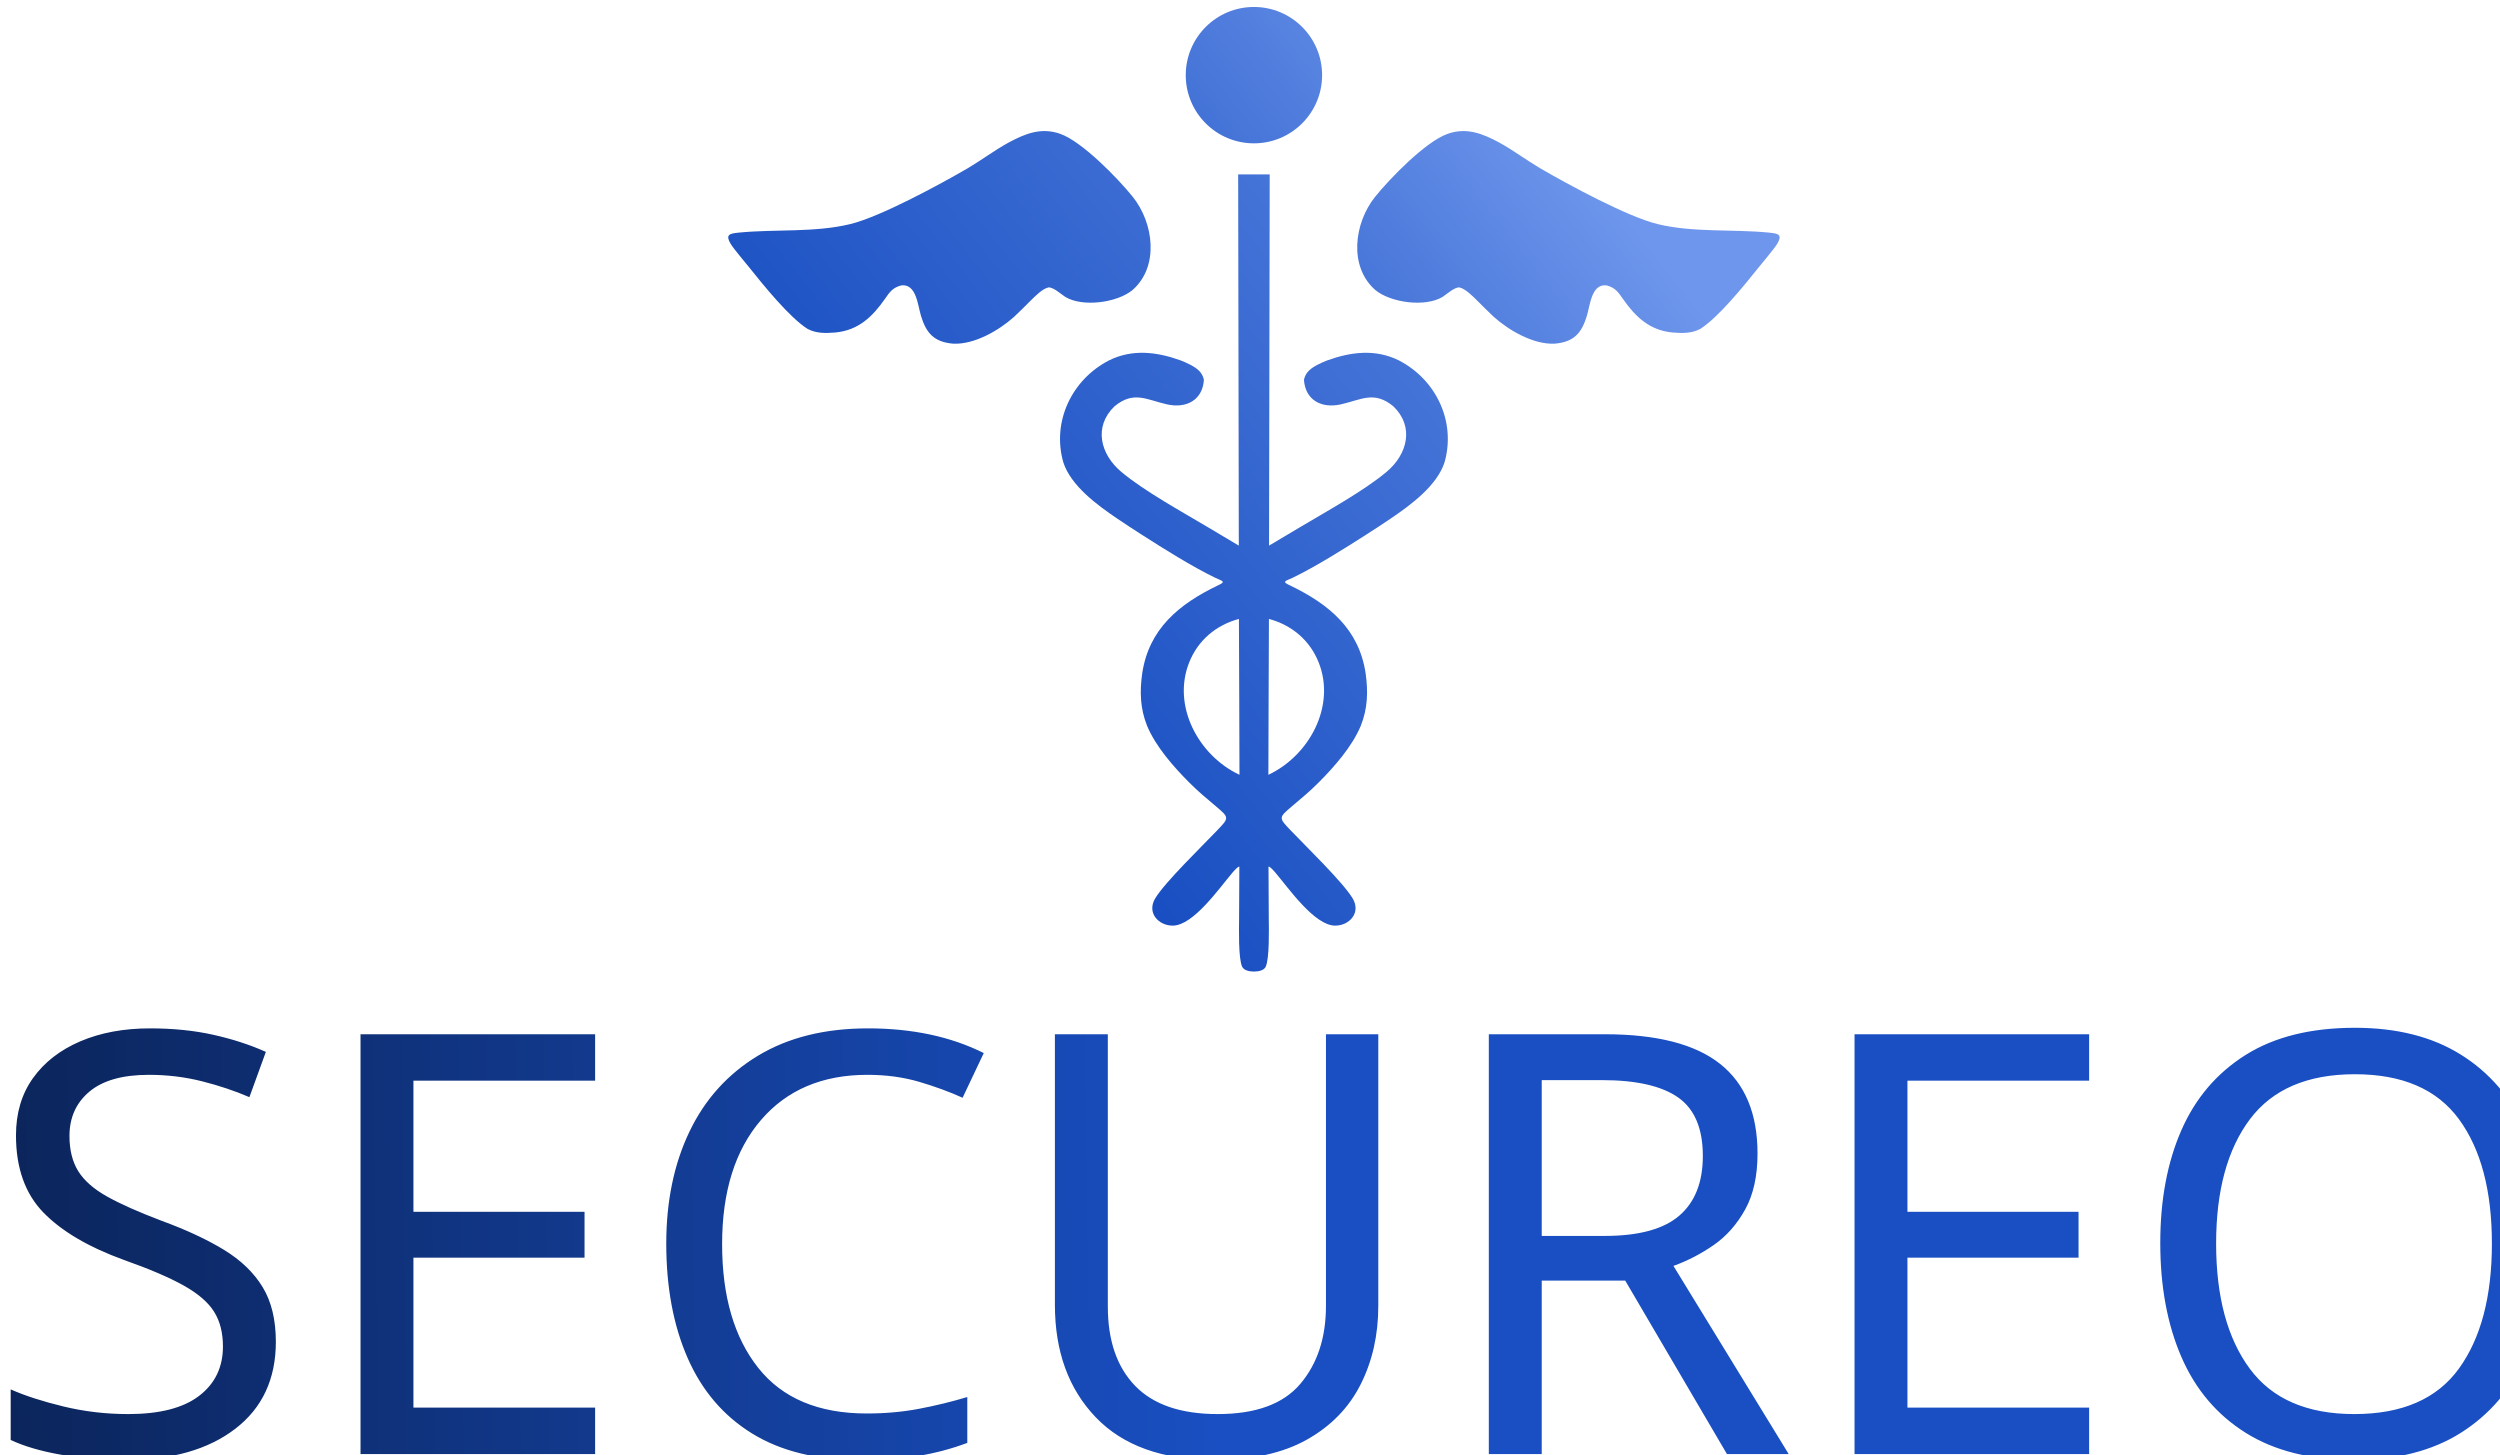
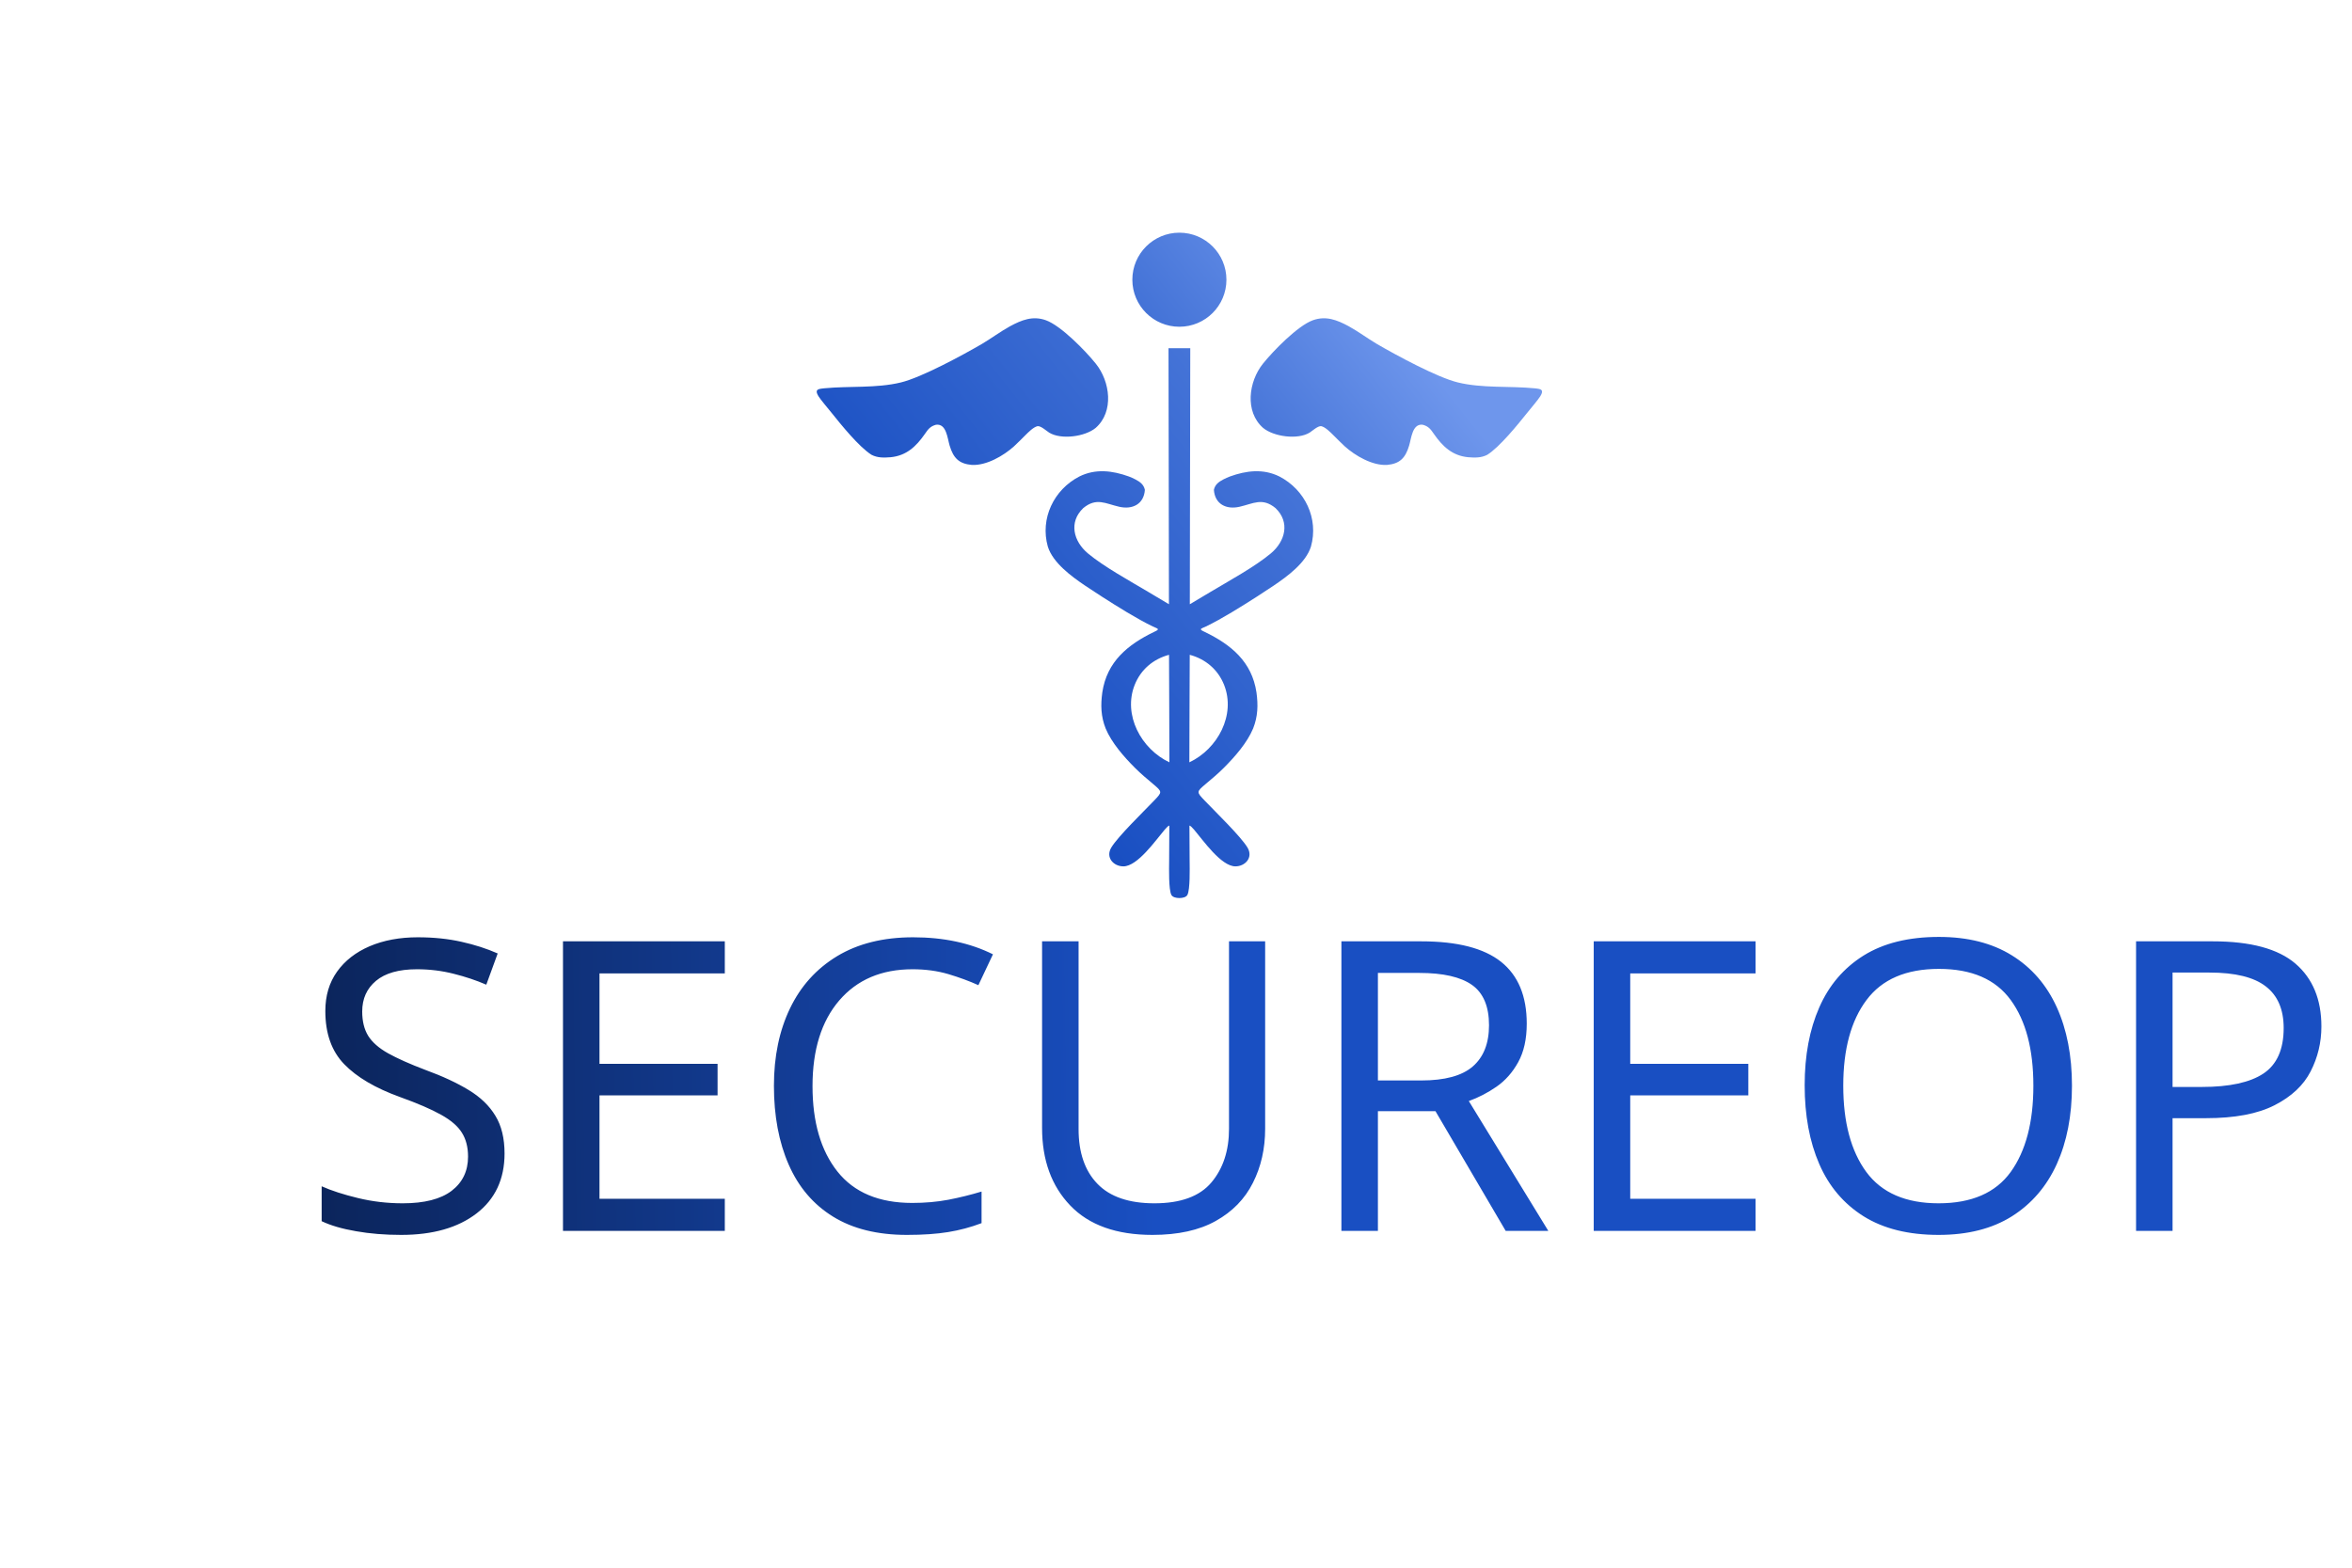
- <svg xmlns="http://www.w3.org/2000/svg" xml:space="preserve" width="27.5mm" height="16mm" version="1.1" style="shape-rendering:geometricPrecision; text-rendering:geometricPrecision; image-rendering:optimizeQuality; fill-rule:evenodd; clip-rule:evenodd" viewBox="0 0 2750 1600">
+ <svg xmlns="http://www.w3.org/2000/svg" xml:space="preserve" width="30mm" height="20mm" version="1.1" style="shape-rendering:geometricPrecision; text-rendering:geometricPrecision; image-rendering:optimizeQuality; fill-rule:evenodd; clip-rule:evenodd" viewBox="0 0 300 200">
  <defs>
    <font id="FontID0" horiz-adv-x="500" font-variant="normal" style="fill-rule:nonzero" font-weight="400">
      <font-face font-family="Share Tech">
        <font-face-src>
          <font-face-name name="Share Tech Regular" />
        </font-face-src>
      </font-face>
      <missing-glyph>
        <path d="M0 0z" />
      </missing-glyph>
-       <glyph unicode="C" horiz-adv-x="417" d="M254.994 0c-57.997,0 -102.496,14.163 -133.496,42.504 -31.001,28.326 -46.493,70.83 -46.493,127.497l0 359.994c0,56.667 15.493,99.171 46.493,127.497 31.001,28.341 75.499,42.504 133.496,42.504l122.008 0 0 -75.994 -131.996 0c-24.677,0 -44.669,-7.329 -60.007,-22.002 -15.338,-14.673 -22.991,-32.33 -22.991,-53.003l0 -397.999c0,-20.672 7.654,-38.33 22.991,-53.003 15.338,-14.658 35.33,-22.002 60.007,-22.002l131.996 0 0 -75.994 -122.008 0z" />
-       <glyph unicode="E" horiz-adv-x="473" d="M84.993 0l0 699.997 328.004 0 0 -72.995 -241.001 0 0 -229.003 216 0 0 -72.995 -216 0 0 -252.01 241.001 0 0 -72.995 -328.004 0z" />
-       <glyph unicode="O" horiz-adv-x="544" d="M468.999 170.001c0,-56.667 -15.493,-99.171 -46.493,-127.497 -31.001,-28.341 -75.499,-42.504 -133.512,-42.504l-34 0c-57.997,0 -102.496,14.163 -133.496,42.504 -31.001,28.326 -46.493,70.83 -46.493,127.497l0 359.994c0,56.667 15.493,99.171 46.493,127.497 31.001,28.341 75.499,42.504 133.496,42.504l34 0c58.012,0 102.511,-14.163 133.512,-42.504 31.001,-28.326 46.493,-70.83 46.493,-127.497l0 -359.994zm-87.003 378.997c0,20.672 -7.669,38.33 -22.991,53.003 -15.338,14.673 -35.345,22.002 -60.007,22.002l-53.992 0c-24.677,0 -44.669,-7.329 -60.007,-22.002 -15.338,-14.673 -22.991,-32.33 -22.991,-53.003l0 -397.999c0,-20.672 7.654,-38.33 22.991,-53.003 15.338,-14.658 35.33,-22.002 60.007,-22.002l53.992 0c24.661,0 44.669,7.344 60.007,22.002 15.322,14.673 22.991,32.33 22.991,53.003l0 397.999z" />
-       <glyph unicode="P" horiz-adv-x="491" d="M436.004 430.005c0,-54.008 -14.333,-93.837 -42.999,-119.503 -28.666,-25.666 -71,-38.5 -127.002,-38.5l-94.007 0 0 -272.002 -87.003 0 0 699.997 179 0c56.667,0 99.511,-12.493 128.502,-37.495 29.006,-25.002 43.509,-64.506 43.509,-118.498l0 -113.999zm-87.003 122.998c0,25.326 -5.829,43.664 -17.503,54.997 -11.658,11.333 -30.166,17.008 -55.492,17.008l-104.011 0 0 -278.001 104.011 0c25.326,0 43.834,5.829 55.492,17.487 11.674,11.674 17.503,30.166 17.503,55.508l0 133.001z" />
-       <glyph unicode="R" horiz-adv-x="520" d="M260.993 289.999l-88.998 0 0 -289.999 -87.003 0 0 699.997 179 0c56.667,0 99.511,-12.493 128.502,-37.495 29.006,-25.002 43.509,-64.506 43.509,-118.498l0 -96.002c0,-75.329 -30.011,-122.333 -90.002,-140.995l139.001 -307.007 -94.997 0 -129.012 289.999zm88.008 263.003c0,25.326 -5.829,43.664 -17.503,54.997 -11.658,11.333 -30.166,17.008 -55.492,17.008l-104.011 0 0 -260.004 104.011 0c25.326,0 43.834,5.829 55.492,17.503 11.674,11.658 17.503,30.166 17.503,55.492l0 115.004z" />
-       <glyph unicode="S" horiz-adv-x="439" d="M384.006 170.001c0,-56.667 -15.508,-99.171 -46.509,-127.497 -31.001,-28.341 -75.499,-42.504 -133.496,-42.504l-131.996 0 0 75.994 142 0c24.661,0 44.669,7.344 59.991,22.002 15.338,14.673 23.007,32.33 23.007,53.003l0 103.995c0,20.007 -5.164,36.165 -15.508,48.503 -10.328,12.338 -25.837,18.508 -46.493,18.508l-20.007 0c-49.323,0 -88.333,14.488 -116.999,43.494 -28.666,29.006 -42.999,71.17 -42.999,126.508l0 37.989c0,56.667 15.508,99.171 46.509,127.497 31.001,28.341 75.499,42.504 133.496,42.504l133.001 0 0 -75.994 -143.005 0c-24.661,0 -44.669,-7.329 -59.991,-22.002 -15.338,-14.673 -23.007,-32.33 -23.007,-53.003l0 -75.994c0,-20.672 6.664,-37.835 20.007,-51.503 13.328,-13.668 30.66,-20.502 51.998,-20.502l19.992 0c47.344,0 84.173,-13.668 110.505,-41.004 26.331,-27.321 39.505,-68.665 39.505,-123.987l0 -66.006z" />
-       <glyph unicode="U" horiz-adv-x="535" d="M455.006 170.001c0,-56.667 -15.508,-99.171 -46.509,-127.497 -31.001,-28.341 -75.499,-42.504 -133.496,-42.504l-14.998 0c-57.997,0 -102.511,14.163 -133.496,42.504 -31.001,28.326 -46.509,70.83 -46.509,127.497l0 529.996 87.003 0 0 -548.998c0,-20.672 7.669,-38.33 22.991,-53.003 15.338,-14.658 35.345,-22.002 60.007,-22.002l35.005 0c24.661,0 44.669,7.344 59.991,22.002 15.338,14.673 23.007,32.33 23.007,53.003l0 548.998 87.003 0 0 -529.996z" />
+       <glyph unicode="C" horiz-adv-x="417" d="M255.006 0c-58.002,0 -102.513,14.167 -133.514,42.501 -31.001,28.334 -46.482,70.835 -46.482,127.503l0 359.992c0,56.668 15.481,99.169 46.482,127.503 31.001,28.334 75.512,42.501 133.514,42.501l121.995 0 0 -75.995 -132.006 0c-24.662,0 -44.666,-7.344 -59.992,-22.014 -15.327,-14.65 -23,-32.315 -23,-52.996l0 -397.99c0,-20.68 7.673,-38.346 23,-52.996 15.327,-14.669 35.331,-22.014 59.992,-22.014l132.006 0 0 -75.995 -121.995 0z" />
+       <glyph unicode="E" horiz-adv-x="472" d="M85.002 0l0 700 328.005 0 0 -73 -241.013 0 0 -228.991 216.003 0 0 -73 -216.003 0 0 -252.01 241.013 0 0 -73 -328.005 0z" />
+       <glyph unicode="O" horiz-adv-x="544" d="M468.999 170.004c0,-56.668 -15.501,-99.169 -46.502,-127.503 -31.001,-28.334 -75.493,-42.501 -133.494,-42.501l-33.997 0c-58.002,0 -102.513,14.167 -133.514,42.501 -31.001,28.334 -46.482,70.835 -46.482,127.503l0 359.992c0,56.668 15.481,99.169 46.482,127.503 31.001,28.334 75.512,42.501 133.514,42.501l33.997 0c58.002,0 102.493,-14.167 133.494,-42.501 31.001,-28.334 46.502,-70.835 46.502,-127.503l0 -359.992zm-86.993 378.991c0,20.68 -7.673,38.346 -23,52.996 -15.346,14.669 -35.331,22.014 -60.012,22.014l-54.001 0c-24.662,0 -44.666,-7.344 -59.992,-22.014 -15.327,-14.65 -23,-32.315 -23,-52.996l0 -397.99c0,-20.68 7.673,-38.346 23,-52.996 15.327,-14.669 35.331,-22.014 59.992,-22.014l54.001 0c24.681,0 44.666,7.344 60.012,22.014 15.327,14.65 23,32.315 23,52.996l0 397.99z" />
+       <glyph unicode="P" horiz-adv-x="490" d="M436.007 429.996c0,-54.001 -14.341,-93.835 -43.004,-119.501 -28.663,-25.667 -71.009,-38.5 -127,-38.5l-94.008 0 0 -271.995 -86.993 0 0 700 178.991 0c56.668,0 99.498,-12.505 128.508,-37.495 28.991,-25.01 43.506,-64.496 43.506,-118.496l0 -114.012zm-87.012 123c0,25.338 -5.837,43.68 -17.491,55.006 -11.674,11.326 -30.17,17.008 -55.508,17.008l-104.001 0 0 -278.005 104.001 0c25.338,0 43.835,5.837 55.508,17.491 11.654,11.674 17.491,30.17 17.491,55.508l0 132.992z" />
+       <glyph unicode="R" horiz-adv-x="520" d="M260.997 290.008l-89.003 0 0 -290.008 -86.993 0 0 700 178.991 0c56.668,0 99.498,-12.505 128.508,-37.495 28.991,-25.01 43.506,-64.496 43.506,-118.496l0 -95.999c0,-75.338 -30.015,-122.342 -90.008,-141.013l139.003 -306.997 -94.994 0 -129.01 290.008zm87.998 262.988c0,25.338 -5.837,43.68 -17.491,55.006 -11.674,11.326 -30.17,17.008 -55.508,17.008l-104.001 0 0 -260.012 104.001 0c25.338,0 43.835,5.837 55.508,17.511 11.654,11.654 17.491,30.151 17.491,55.489l0 114.998z" />
+       <glyph unicode="S" horiz-adv-x="439" d="M383.997 170.004c0,-56.668 -15.501,-99.169 -46.502,-127.503 -31.001,-28.334 -75.493,-42.501 -133.494,-42.501l-132.006 0 0 75.995 141.998 0c24.681,0 44.666,7.344 60.012,22.014 15.327,14.65 23,32.315 23,52.996l0 104.001c0,20.004 -5.18,36.162 -15.501,48.492 -10.34,12.331 -25.841,18.496 -46.502,18.496l-20.004 0c-49.324,0 -88.326,14.515 -116.989,43.506 -28.682,28.991 -43.004,71.163 -43.004,126.498l0 37.998c0,56.668 15.501,99.169 46.502,127.503 31.001,28.334 75.493,42.501 133.494,42.501l132.992 0 0 -75.995 -142.984 0c-24.681,0 -44.685,-7.344 -60.012,-22.014 -15.327,-14.65 -23,-32.315 -23,-52.996l0 -75.995c0,-20.661 6.668,-37.824 20.004,-51.508 13.336,-13.665 30.673,-20.487 51.991,-20.487l20.004 0c47.333,0 84.171,-13.665 110.495,-41.013 26.343,-27.329 39.505,-68.651 39.505,-123.985l0 -66.003z" />
+       <glyph unicode="U" horiz-adv-x="535" d="M455.006 170.004c0,-56.668 -15.501,-99.169 -46.502,-127.503 -31.001,-28.334 -75.512,-42.501 -133.494,-42.501l-15.017 0c-58.002,0 -102.493,14.167 -133.494,42.501 -31.001,28.334 -46.502,70.835 -46.502,127.503l0 529.996 87.012 0 0 -548.995c0,-20.68 7.654,-38.346 23,-52.996 15.327,-14.669 35.331,-22.014 59.992,-22.014l35.002 0c24.662,0 44.666,7.344 59.992,22.014 15.346,14.65 23,32.315 23,52.996l0 548.995 87.012 0 0 -529.996z" />
    </font>
    <style type="text/css">
   
    @font-face { font-family:"Share Tech";font-variant:normal;font-weight:normal;src:url("#FontID0") format(svg)}
    .fil1 {fill:url(#id0)}
    .fil0 {fill:url(#id1)}
-     .fnt0 {font-weight:normal;font-size:646.76px;font-family:'Share Tech'}
+     .fnt0 {font-weight:normal;font-size:51.74px;font-family:'Share Tech'}
   
  </style>
-     <linearGradient id="id0" gradientUnits="userSpaceOnUse" x1="14.58" y1="1391.42" x2="2744.08" y2="1354.79">
+     <linearGradient id="id0" gradientUnits="userSpaceOnUse" x1="41.253" y1="140.385" x2="259.608" y2="137.455">
      <stop offset="0" style="stop-opacity:1; stop-color:black" />
      <stop offset="0.541" style="stop-opacity:1; stop-color:#0C2761" />
      <stop offset="1" style="stop-opacity:1; stop-color:#194FC2" />
    </linearGradient>
-     <linearGradient id="id1" gradientUnits="userSpaceOnUse" x1="1776.52" y1="219.62" x2="1088.39" y2="762.54">
+     <linearGradient id="id1" gradientUnits="userSpaceOnUse" x1="182.208" y1="46.641" x2="127.158" y2="90.074">
      <stop offset="0" style="stop-opacity:1; stop-color:#6E96EC" />
      <stop offset="0.341" style="stop-opacity:1; stop-color:#4473D7" />
      <stop offset="1" style="stop-opacity:1; stop-color:#194FC2" />
    </linearGradient>
  </defs>
  <g id="Слой_x0020_1">
-     <g id="_1835222584768">
-       <path class="fil0" d="M1379.32 1068.72c5.45,0.01 11.07,-1.46 12.9,-5.22 4.29,-8.81 3.55,-41.74 3.43,-53.26 -0.19,-19.02 -0.22,-38.04 -0.29,-57.06 1.37,0.09 3.76,2.33 7.59,6.76 14.19,16.62 42.87,58.11 65.6,58.25 15.5,0.1 29,-13.96 19.32,-30.05 -10.72,-17.82 -51.73,-57.54 -68.17,-74.76 -13.13,-13.76 -13.45,-13.86 1.3,-26.34 10.96,-9.27 18.91,-15.71 29.24,-26.04 17.46,-17.44 37.16,-39.84 46.68,-62.78 7.58,-19.14 8.09,-37.23 5.3,-57.41 -7.33,-49.07 -40.51,-76.21 -82.76,-96.63l-2.28 -1.1c-7.55,-3.57 -1.87,-4.34 4.63,-7.48 25.38,-12.25 56.98,-32.12 81.01,-47.49 9.06,-5.79 18.02,-11.68 26.93,-17.69 21.68,-14.65 51.14,-36.18 59.31,-62.09 12.63,-44.71 -9.43,-90.82 -50.33,-111.9 -25.77,-12.77 -52.66,-9.41 -78.81,0.02 -3.74,1.43 -6.97,2.91 -10.53,4.72 -7.34,3.86 -13.33,8.19 -15.05,16.64 1.56,22.76 19.75,31.68 40.66,26.98 22.3,-5.01 36.48,-15.29 57.64,2.12 23.39,22.45 15.57,52.82 -7.39,72.11 -25.24,21.21 -67.41,44.25 -96.74,61.77 -10.84,6.47 -21.69,12.93 -32.55,19.39l0.71 -408.32 -17.39 0 -17.31 0 0.71 408.32c-10.86,-6.46 -21.71,-12.92 -32.55,-19.39 -29.33,-17.52 -71.5,-40.56 -96.74,-61.77 -22.96,-19.29 -30.78,-49.66 -7.39,-72.11 21.16,-17.41 35.34,-7.13 57.64,-2.12 20.91,4.7 39.1,-4.22 40.66,-26.98 -1.72,-8.45 -7.71,-12.78 -15.05,-16.64 -3.56,-1.81 -6.79,-3.29 -10.53,-4.72 -26.15,-9.43 -53.04,-12.79 -78.81,-0.02 -40.9,21.08 -62.96,67.19 -50.33,111.9 8.17,25.91 37.63,47.44 59.31,62.09 8.91,6.01 17.87,11.9 26.93,17.69 24.03,15.37 55.63,35.24 81.01,47.49 6.5,3.14 12.18,3.91 4.63,7.48l-2.28 1.1c-42.25,20.42 -75.43,47.56 -82.76,96.63 -2.79,20.18 -2.28,38.27 5.3,57.41 9.52,22.94 29.22,45.34 46.68,62.78 10.33,10.33 18.28,16.77 29.24,26.04 14.75,12.48 14.43,12.58 1.3,26.34 -16.44,17.22 -57.45,56.94 -68.17,74.76 -9.68,16.09 3.82,30.15 19.32,30.05 22.73,-0.14 51.41,-41.63 65.6,-58.25 3.83,-4.43 6.22,-6.67 7.59,-6.76 -0.07,19.02 -0.1,38.04 -0.29,57.06 -0.12,11.52 -0.86,44.45 3.43,53.26 1.83,3.77 7.45,5.23 12.9,5.22zm15.9 -216.44c0,-56.88 0.5,-114.36 0.61,-171.46 25.2,6.77 45.03,23.49 54.74,47.93 19.03,47.87 -10.28,102.35 -55.35,123.53zm-15.9 -694.61c41.42,0 75,-33.58 75,-75 0,-41.42 -33.58,-75 -75,-75 -41.42,0 -75,33.58 -75,75 0,41.42 33.58,75 75,75zm566.55 98.19l2.39 0.27c7.92,0.95 12.58,2.23 6.62,12.16 -3.28,5.47 -15.88,20.24 -20.76,26.34 -15.1,18.89 -44.21,54.97 -64.04,67.31 -9.83,5 -19.71,4.62 -30.39,3.81 -25.2,-2.44 -40.67,-17.18 -54.52,-37.04 -5.21,-7.62 -8.67,-12.32 -17.9,-14.78 -16.59,-2.04 -18.09,21.5 -21.66,33.33 -5.87,19.5 -14.59,28.97 -35.51,30.79 -23.29,1.06 -50.12,-14.45 -66.99,-29.56 -6.2,-5.7 -12.16,-11.85 -18.15,-17.78 -4.87,-4.79 -12.84,-13.06 -19.65,-14.56 -5.36,-0.33 -13.59,7.25 -18.43,10.41 -18.95,11.54 -56.99,6.56 -74.07,-7.56 -29.6,-26 -23.13,-73.94 -0.23,-102.46 16.24,-20.22 55.45,-60.6 79.65,-69.26 20.83,-7.45 38.58,-0.38 56.97,9.54 15.45,8.49 29.74,19.26 44.99,28.28 30.77,17.92 96.05,53.31 128.98,61.35 39.27,9.58 82.31,5.46 122.7,9.41zm-582.45 596.42c0,-56.88 -0.5,-114.36 -0.61,-171.46 -25.2,6.77 -45.03,23.49 -54.74,47.93 -19.03,47.87 10.28,102.35 55.35,123.53zm-550.65 -596.42l-2.39 0.27c-7.92,0.95 -12.58,2.23 -6.62,12.16 3.28,5.47 15.88,20.24 20.76,26.34 15.1,18.89 44.21,54.97 64.04,67.31 9.83,5 19.71,4.62 30.39,3.81 25.2,-2.44 40.67,-17.18 54.52,-37.04 5.21,-7.62 8.67,-12.32 17.9,-14.78 16.59,-2.04 18.09,21.5 21.66,33.33 5.87,19.5 14.59,28.97 35.51,30.79 23.29,1.06 50.12,-14.45 66.99,-29.56 6.2,-5.7 12.16,-11.85 18.15,-17.78 4.87,-4.79 12.84,-13.06 19.65,-14.56 5.36,-0.33 13.59,7.25 18.43,10.41 18.95,11.54 56.99,6.56 74.07,-7.56 29.6,-26 23.13,-73.94 0.23,-102.46 -16.24,-20.22 -55.45,-60.6 -79.65,-69.26 -20.83,-7.45 -38.58,-0.38 -56.97,9.54 -15.45,8.49 -29.74,19.26 -44.99,28.28 -30.77,17.92 -96.05,53.31 -128.98,61.35 -39.27,9.58 -82.31,5.46 -122.7,9.41z" />
-       <g transform="matrix(0.999997 0 0 1 -1396.23 799.468)">
-         <text x="1375" y="800" class="fil1 fnt0">SECUREOPS</text>
+     <g id="_2513084514480">
+       <path class="fil0" d="M150.432 114.569c0.436,0.001 0.885,-0.116 1.032,-0.418 0.343,-0.704 0.284,-3.339 0.275,-4.26 -0.016,-1.522 -0.018,-3.044 -0.024,-4.565 0.11,0.007 0.301,0.186 0.607,0.54 1.135,1.33 3.43,4.649 5.248,4.661 1.24,0.007 2.32,-1.117 1.546,-2.404 -0.858,-1.426 -4.138,-4.604 -5.454,-5.981 -1.05,-1.101 -1.076,-1.109 0.104,-2.107 0.877,-0.742 1.513,-1.257 2.34,-2.083 1.396,-1.396 2.973,-3.188 3.734,-5.023 0.606,-1.531 0.647,-2.978 0.424,-4.593 -0.586,-3.925 -3.241,-6.097 -6.621,-7.73l-0.182 -0.088c-0.604,-0.286 -0.15,-0.348 0.37,-0.599 2.031,-0.98 4.559,-2.569 6.481,-3.799 0.725,-0.463 1.442,-0.934 2.155,-1.415 1.734,-1.172 4.091,-2.895 4.744,-4.967 1.011,-3.577 -0.755,-7.266 -4.026,-8.952 -2.062,-1.022 -4.213,-0.753 -6.305,0.001 -0.299,0.114 -0.558,0.233 -0.843,0.378 -0.587,0.309 -1.066,0.655 -1.203,1.331 0.124,1.821 1.58,2.535 3.253,2.159 1.783,-0.401 2.918,-1.224 4.61,0.169 1.872,1.796 1.246,4.226 -0.59,5.769 -2.02,1.696 -5.394,3.54 -7.74,4.941 -0.867,0.518 -1.735,1.035 -2.604,1.552l0.057 -32.666 -1.391 0 -1.385 0 0.057 32.666c-0.869,-0.517 -1.737,-1.034 -2.604,-1.552 -2.346,-1.401 -5.72,-3.245 -7.74,-4.941 -1.836,-1.543 -2.462,-3.973 -0.59,-5.769 1.692,-1.393 2.827,-0.57 4.61,-0.169 1.673,0.376 3.129,-0.338 3.253,-2.159 -0.137,-0.676 -0.616,-1.022 -1.203,-1.331 -0.285,-0.145 -0.544,-0.264 -0.843,-0.378 -2.092,-0.754 -4.243,-1.023 -6.305,-0.001 -3.271,1.686 -5.037,5.375 -4.026,8.952 0.653,2.072 3.01,3.795 4.744,4.967 0.713,0.481 1.43,0.952 2.155,1.415 1.922,1.23 4.45,2.819 6.481,3.799 0.52,0.251 0.974,0.313 0.37,0.599l-0.182 0.088c-3.38,1.633 -6.035,3.805 -6.621,7.73 -0.223,1.615 -0.182,3.062 0.424,4.593 0.761,1.835 2.338,3.627 3.734,5.023 0.827,0.826 1.463,1.341 2.34,2.083 1.18,0.998 1.154,1.006 0.104,2.107 -1.316,1.377 -4.596,4.555 -5.454,5.981 -0.774,1.287 0.306,2.411 1.546,2.404 1.818,-0.012 4.113,-3.331 5.248,-4.661 0.306,-0.354 0.497,-0.533 0.607,-0.54 -0.006,1.521 -0.008,3.043 -0.024,4.565 -0.009,0.921 -0.068,3.556 0.275,4.26 0.147,0.302 0.596,0.419 1.032,0.418zm1.272 -17.315c0,-4.551 0.04,-9.149 0.049,-13.717 2.016,0.542 3.602,1.879 4.379,3.834 1.523,3.83 -0.822,8.188 -4.428,9.883zm-1.272 -55.569c3.314,0 6,-2.686 6,-6 0,-3.314 -2.686,-6 -6,-6 -3.314,0 -6,2.686 -6,6 0,3.314 2.686,6 6,6zm45.324 7.855l0.191 0.022c0.634,0.075 1.007,0.178 0.53,0.973 -0.263,0.437 -1.271,1.619 -1.661,2.107 -1.208,1.511 -3.537,4.397 -5.123,5.385 -0.786,0.4 -1.577,0.369 -2.431,0.304 -2.017,-0.195 -3.254,-1.374 -4.362,-2.963 -0.417,-0.61 -0.694,-0.985 -1.432,-1.183 -1.327,-0.163 -1.447,1.72 -1.733,2.667 -0.47,1.56 -1.167,2.318 -2.841,2.463 -1.863,0.085 -4.01,-1.155 -5.359,-2.365 -0.496,-0.455 -0.972,-0.947 -1.452,-1.422 -0.389,-0.383 -1.027,-1.045 -1.572,-1.164 -0.429,-0.027 -1.087,0.579 -1.474,0.832 -1.516,0.924 -4.559,0.525 -5.926,-0.604 -2.368,-2.08 -1.85,-5.916 -0.018,-8.197 1.299,-1.618 4.436,-4.849 6.372,-5.541 1.666,-0.597 3.086,-0.03 4.558,0.763 1.235,0.679 2.379,1.54 3.598,2.262 2.462,1.434 7.684,4.265 10.319,4.908 3.142,0.767 6.585,0.437 9.816,0.753zm-46.596 47.714c0,-4.551 -0.04,-9.149 -0.049,-13.717 -2.016,0.542 -3.602,1.879 -4.379,3.834 -1.523,3.83 0.822,8.188 4.428,9.883zm-44.052 -47.714l-0.191 0.022c-0.634,0.075 -1.007,0.178 -0.53,0.973 0.263,0.437 1.271,1.619 1.661,2.107 1.208,1.511 3.537,4.397 5.123,5.385 0.786,0.4 1.577,0.369 2.431,0.304 2.017,-0.195 3.254,-1.374 4.362,-2.963 0.417,-0.61 0.694,-0.985 1.432,-1.183 1.327,-0.163 1.447,1.72 1.733,2.667 0.47,1.56 1.167,2.318 2.841,2.463 1.863,0.085 4.01,-1.155 5.359,-2.365 0.496,-0.455 0.972,-0.947 1.452,-1.422 0.389,-0.383 1.027,-1.045 1.572,-1.164 0.429,-0.027 1.087,0.579 1.474,0.832 1.516,0.924 4.559,0.525 5.926,-0.604 2.368,-2.08 1.85,-5.916 0.018,-8.197 -1.299,-1.618 -4.436,-4.849 -6.372,-5.541 -1.666,-0.597 -3.086,-0.03 -4.558,0.763 -1.235,0.679 -2.379,1.54 -3.598,2.262 -2.462,1.434 -7.684,4.265 -10.319,4.908 -3.142,0.767 -6.585,0.437 -9.816,0.753z" />
+       <g transform="matrix(0.999996 0 0 1 -111.612 57.0289)">
+         <text x="150" y="100" class="fil1 fnt0">SECUREOPS</text>
      </g>
    </g>
  </g>
</svg>
